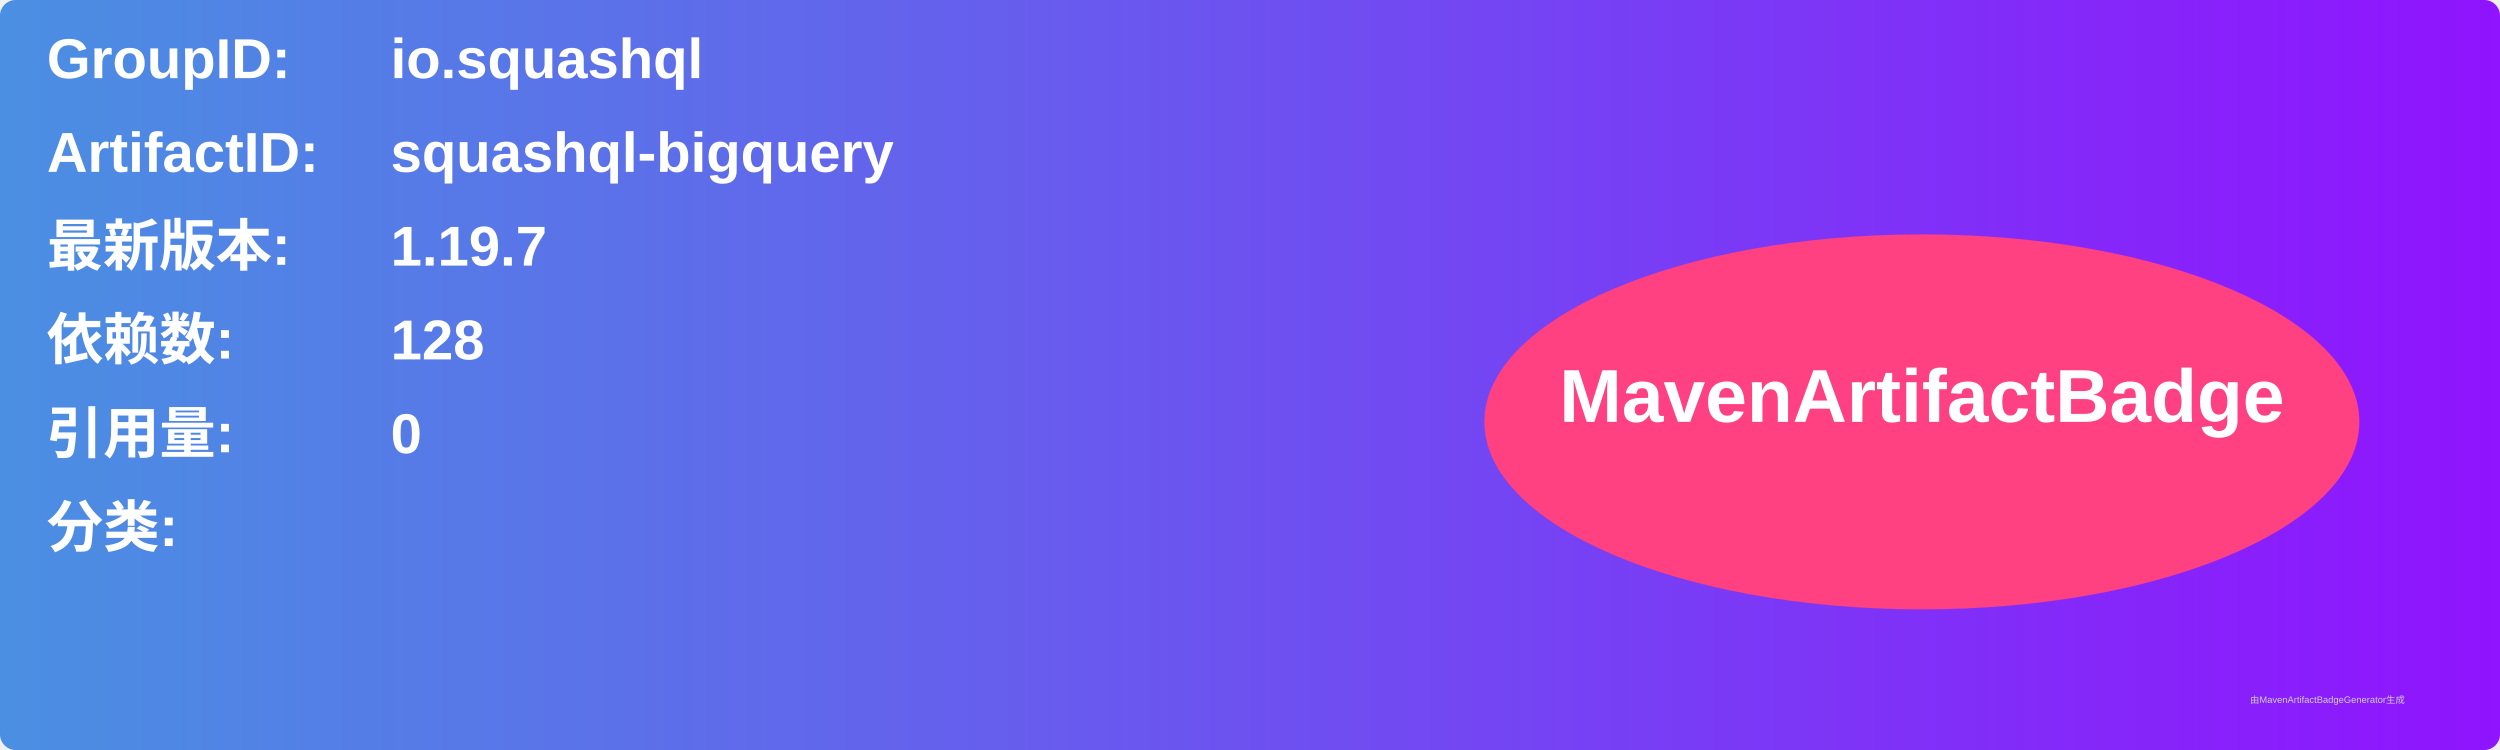
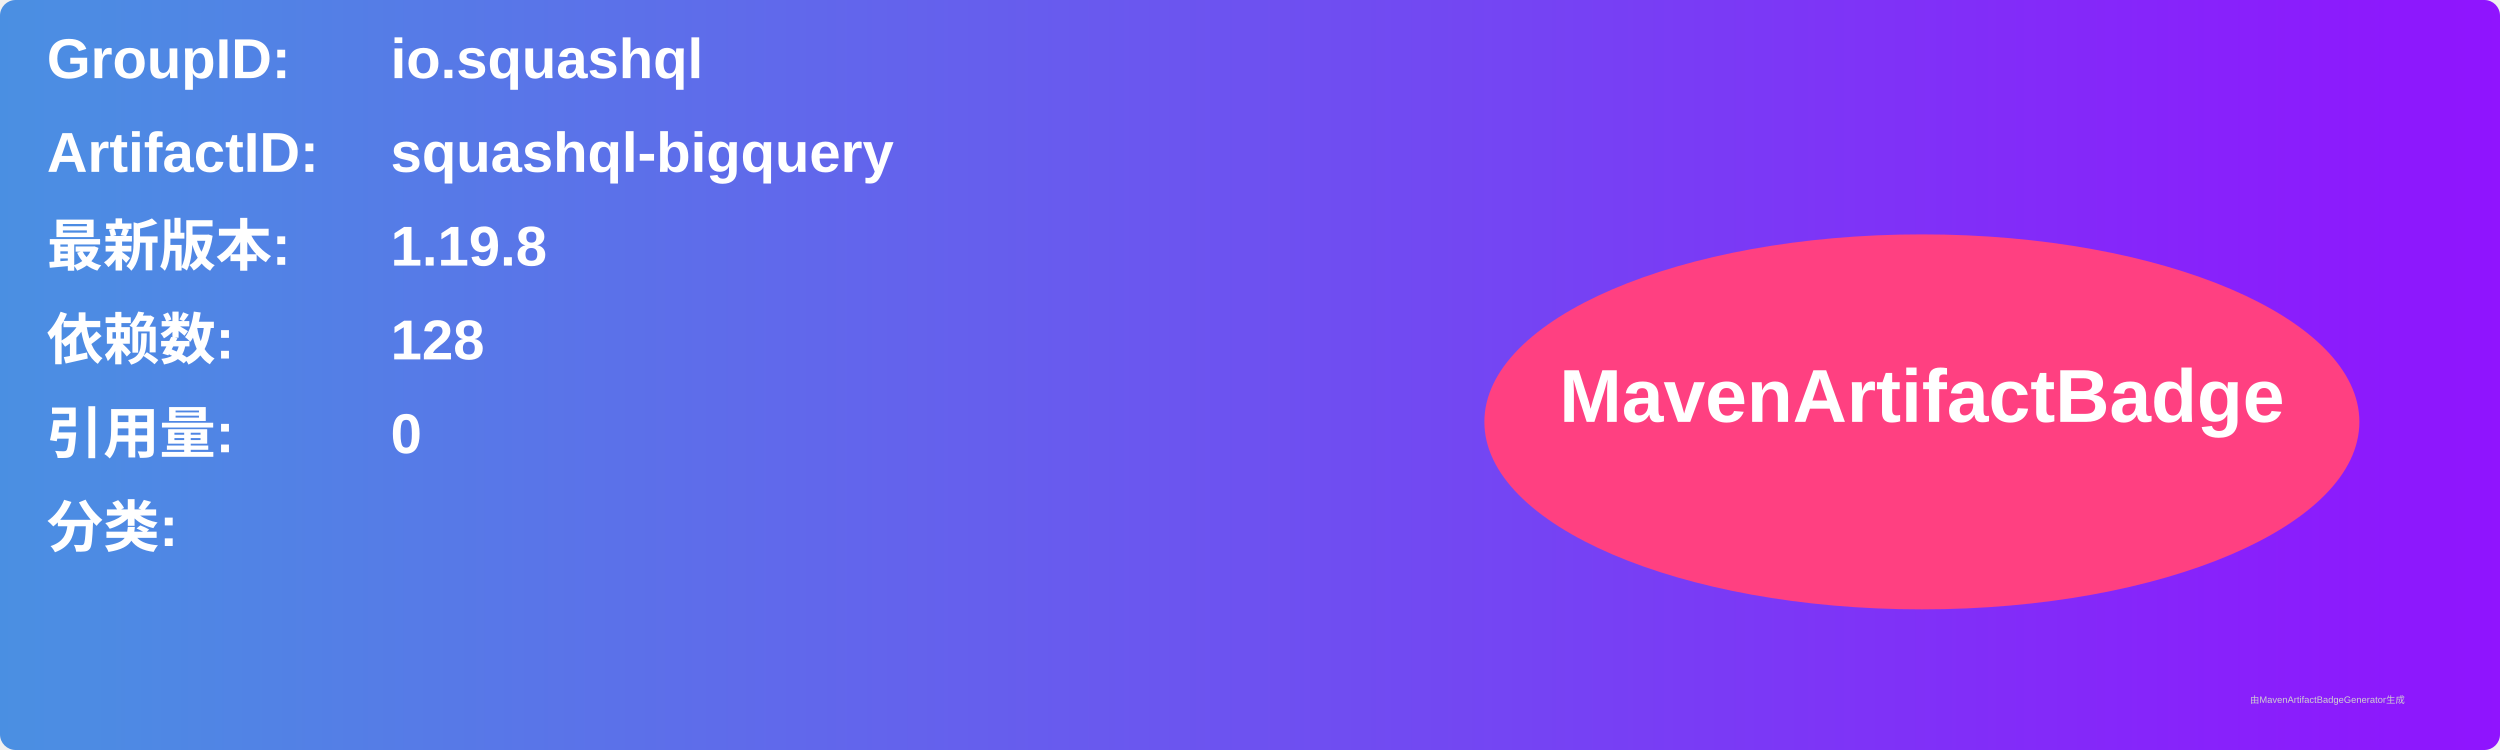
<svg xmlns="http://www.w3.org/2000/svg" width="800" height="240" viewBox="0 0 800 240">
  <linearGradient id="grad" x1="0%" y1="0%" x2="100%" y2="0%">
    <stop offset="0%" stop-color="#4a90e2" />
    <stop offset="100%" stop-color="#9013fe" />
  </linearGradient>
  <rect width="100%" height="100%" rx="5" ry="5" fill="url(#grad)" />
  <g transform="translate(15, 15)">
    <text x="0" y="10" font-family="Arial" font-size="18" fill="white" font-weight="bold" width="260">GroupID:</text>
    <text x="110" y="10" font-family="Arial" font-size="18" fill="white" font-weight="bold" width="460">io.squashql</text>
    <text x="0" y="40" font-family="Arial" font-size="18" fill="white" font-weight="bold" width="260">ArtifactID:</text>
    <text x="110" y="40" font-family="Arial" font-size="18" fill="white" font-weight="bold" width="460">squashql-bigquery</text>
    <text x="0" y="70" font-family="Arial" font-size="18" fill="white" font-weight="bold">最新版本:</text>
    <text x="110" y="70" font-family="Arial" font-size="18" fill="white" font-weight="bold">
-       <tspan font-weight="bold">1.19.7</tspan>
+       <tspan font-weight="bold">1.19.8</tspan>
    </text>
    <text x="0" y="100" font-family="Arial" font-size="18" fill="white" font-weight="bold">依赖数: </text>
    <text x="110" y="100" font-family="Arial" font-size="18" fill="white">
      <tspan font-weight="bold">128</tspan>
    </text>
    <text x="0" y="130" font-family="Arial" font-size="18" fill="white" font-weight="bold">引用量: </text>
    <text x="110" y="130" font-family="Arial" font-size="18" fill="white">
      <tspan font-weight="bold">0</tspan>
    </text>
    <text x="0" y="160" font-family="Arial" font-size="18" fill="white" font-weight="bold">分类:</text>
    <text x="10" y="190" font-family="Arial" font-size="10" fill="white">
      <tspan font-weight="bold" />
    </text>
    <ellipse cx="600" cy="120" rx="140" ry="60" fill="#ff4081" />
    <text x="600" y="120" text-anchor="middle" font-family="Arial" font-size="24" fill="white" font-weight="bold">MavenArtifactBadge</text>
  </g>
  <text x="720" y="225" font-family="Arial" font-size="3" fill="#d0d0d0">由MavenArtifactBadgeGenerator生成</text>
</svg>
